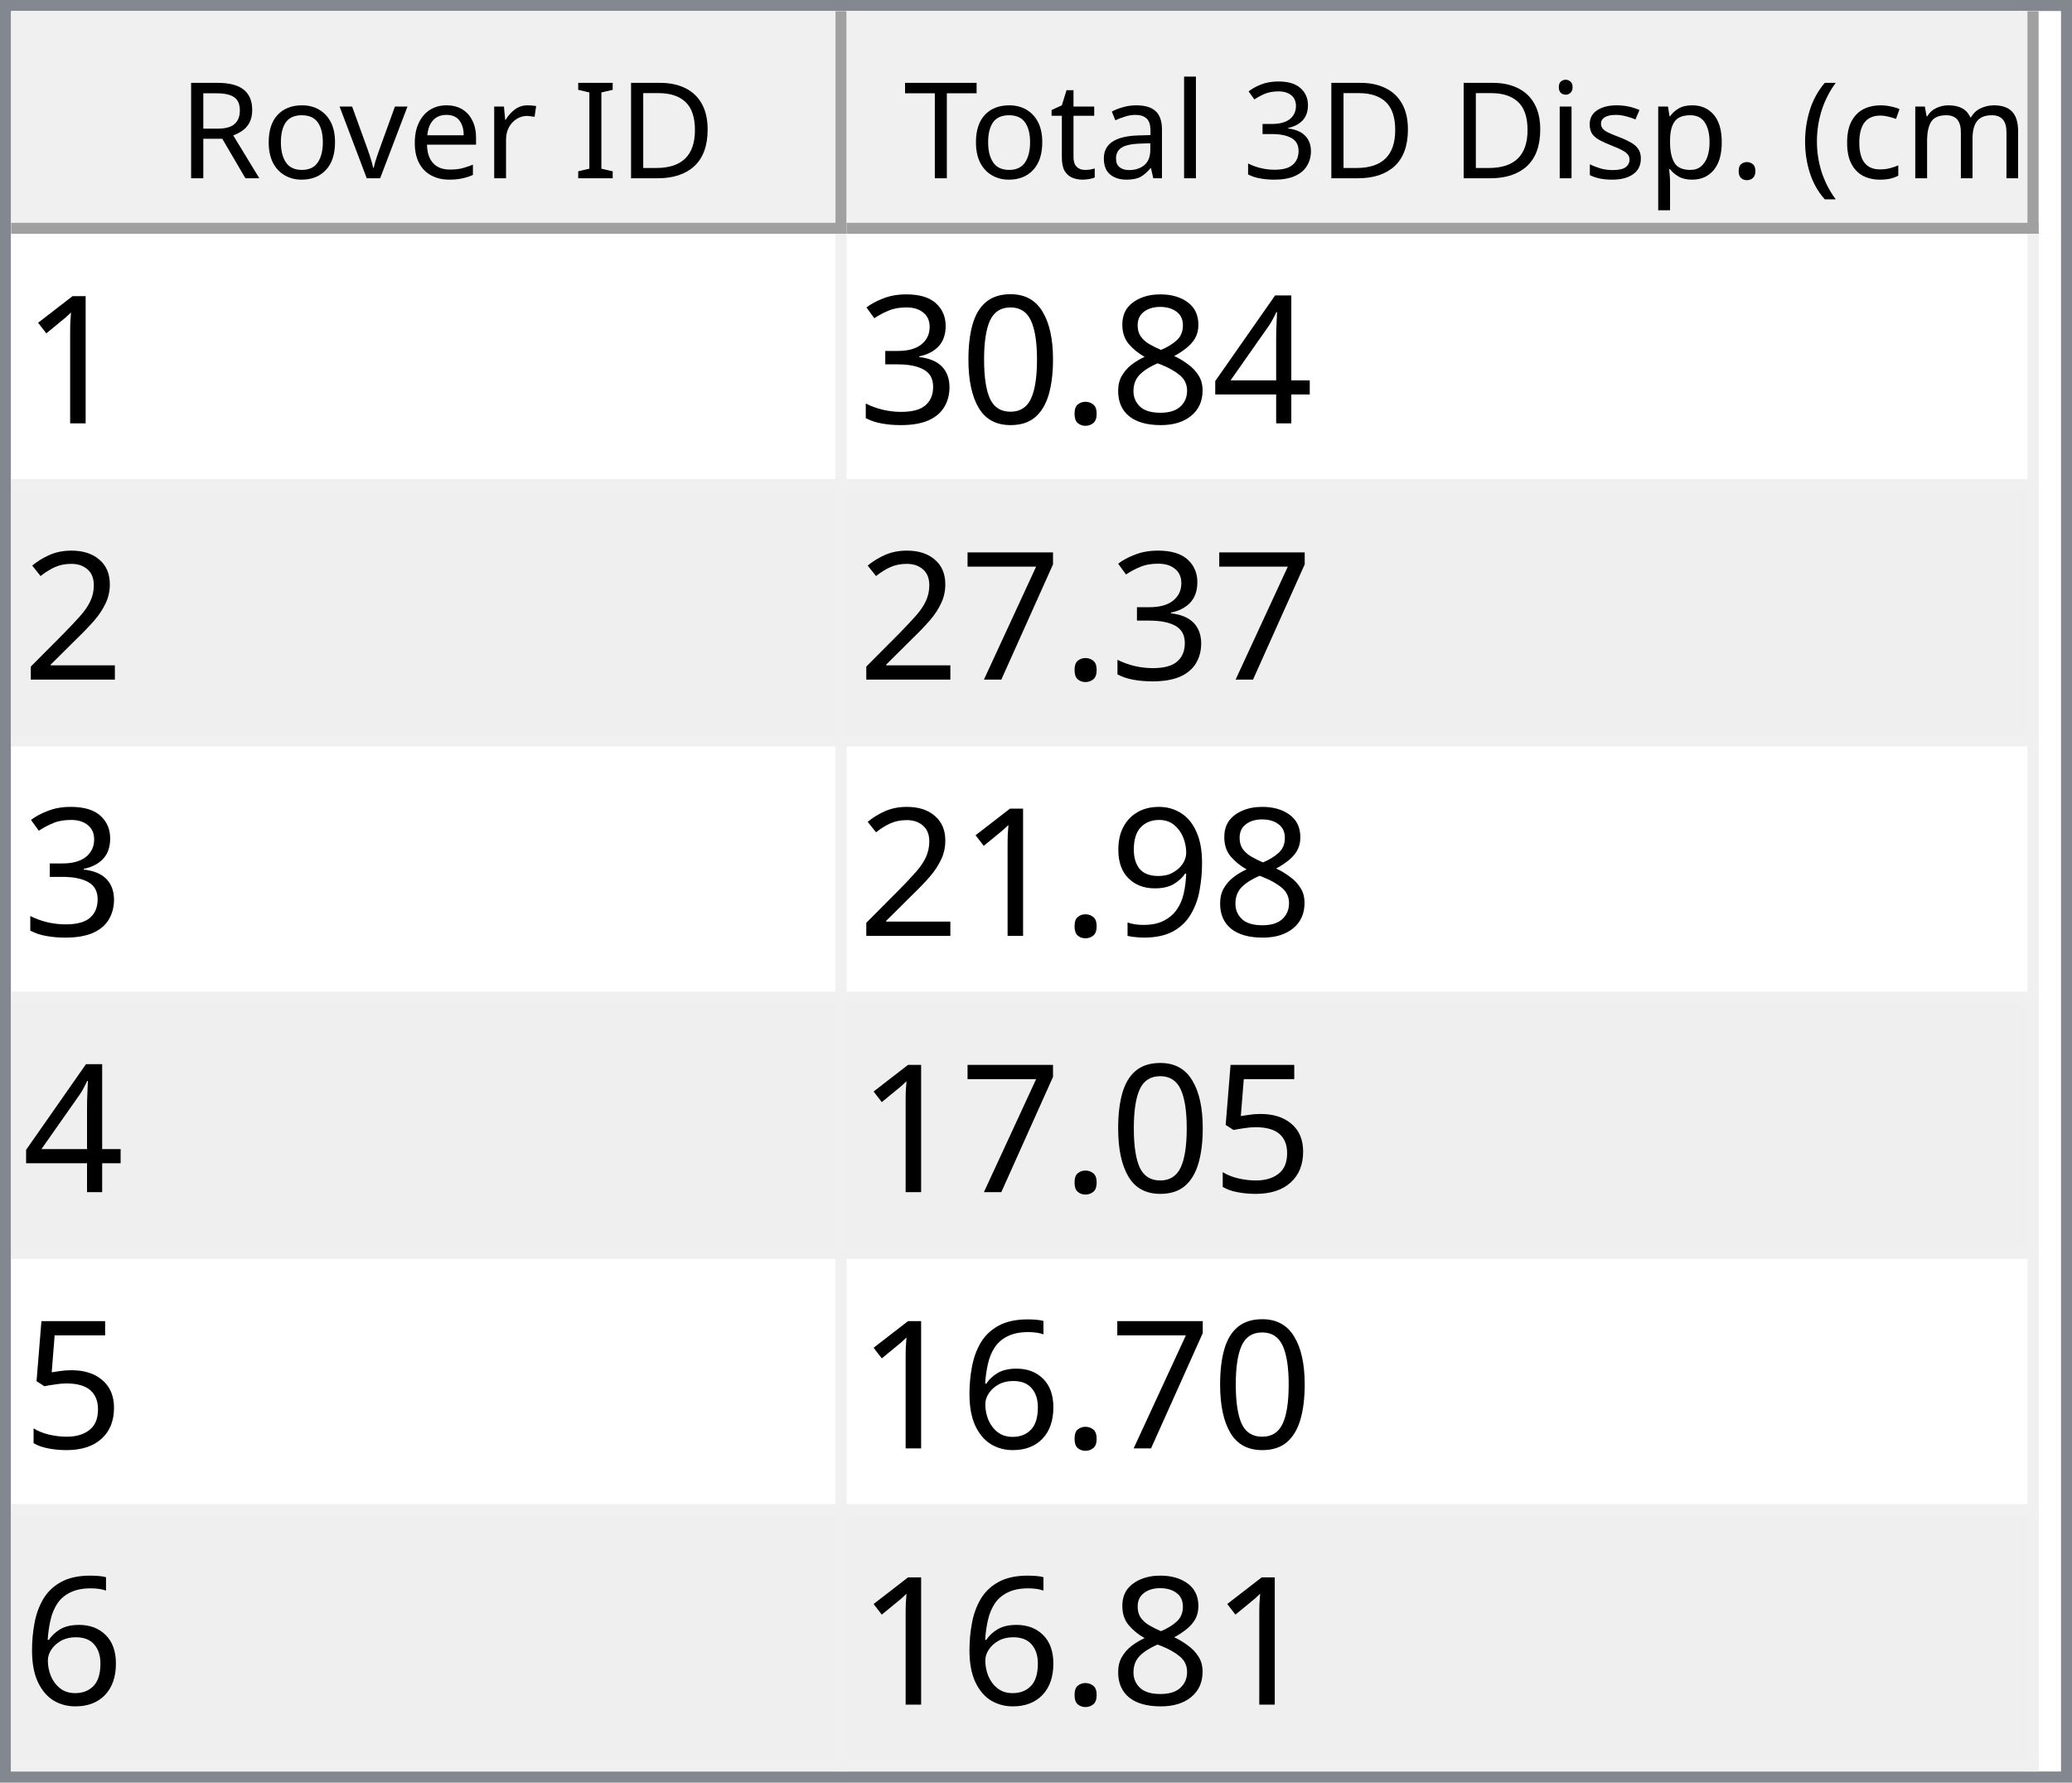
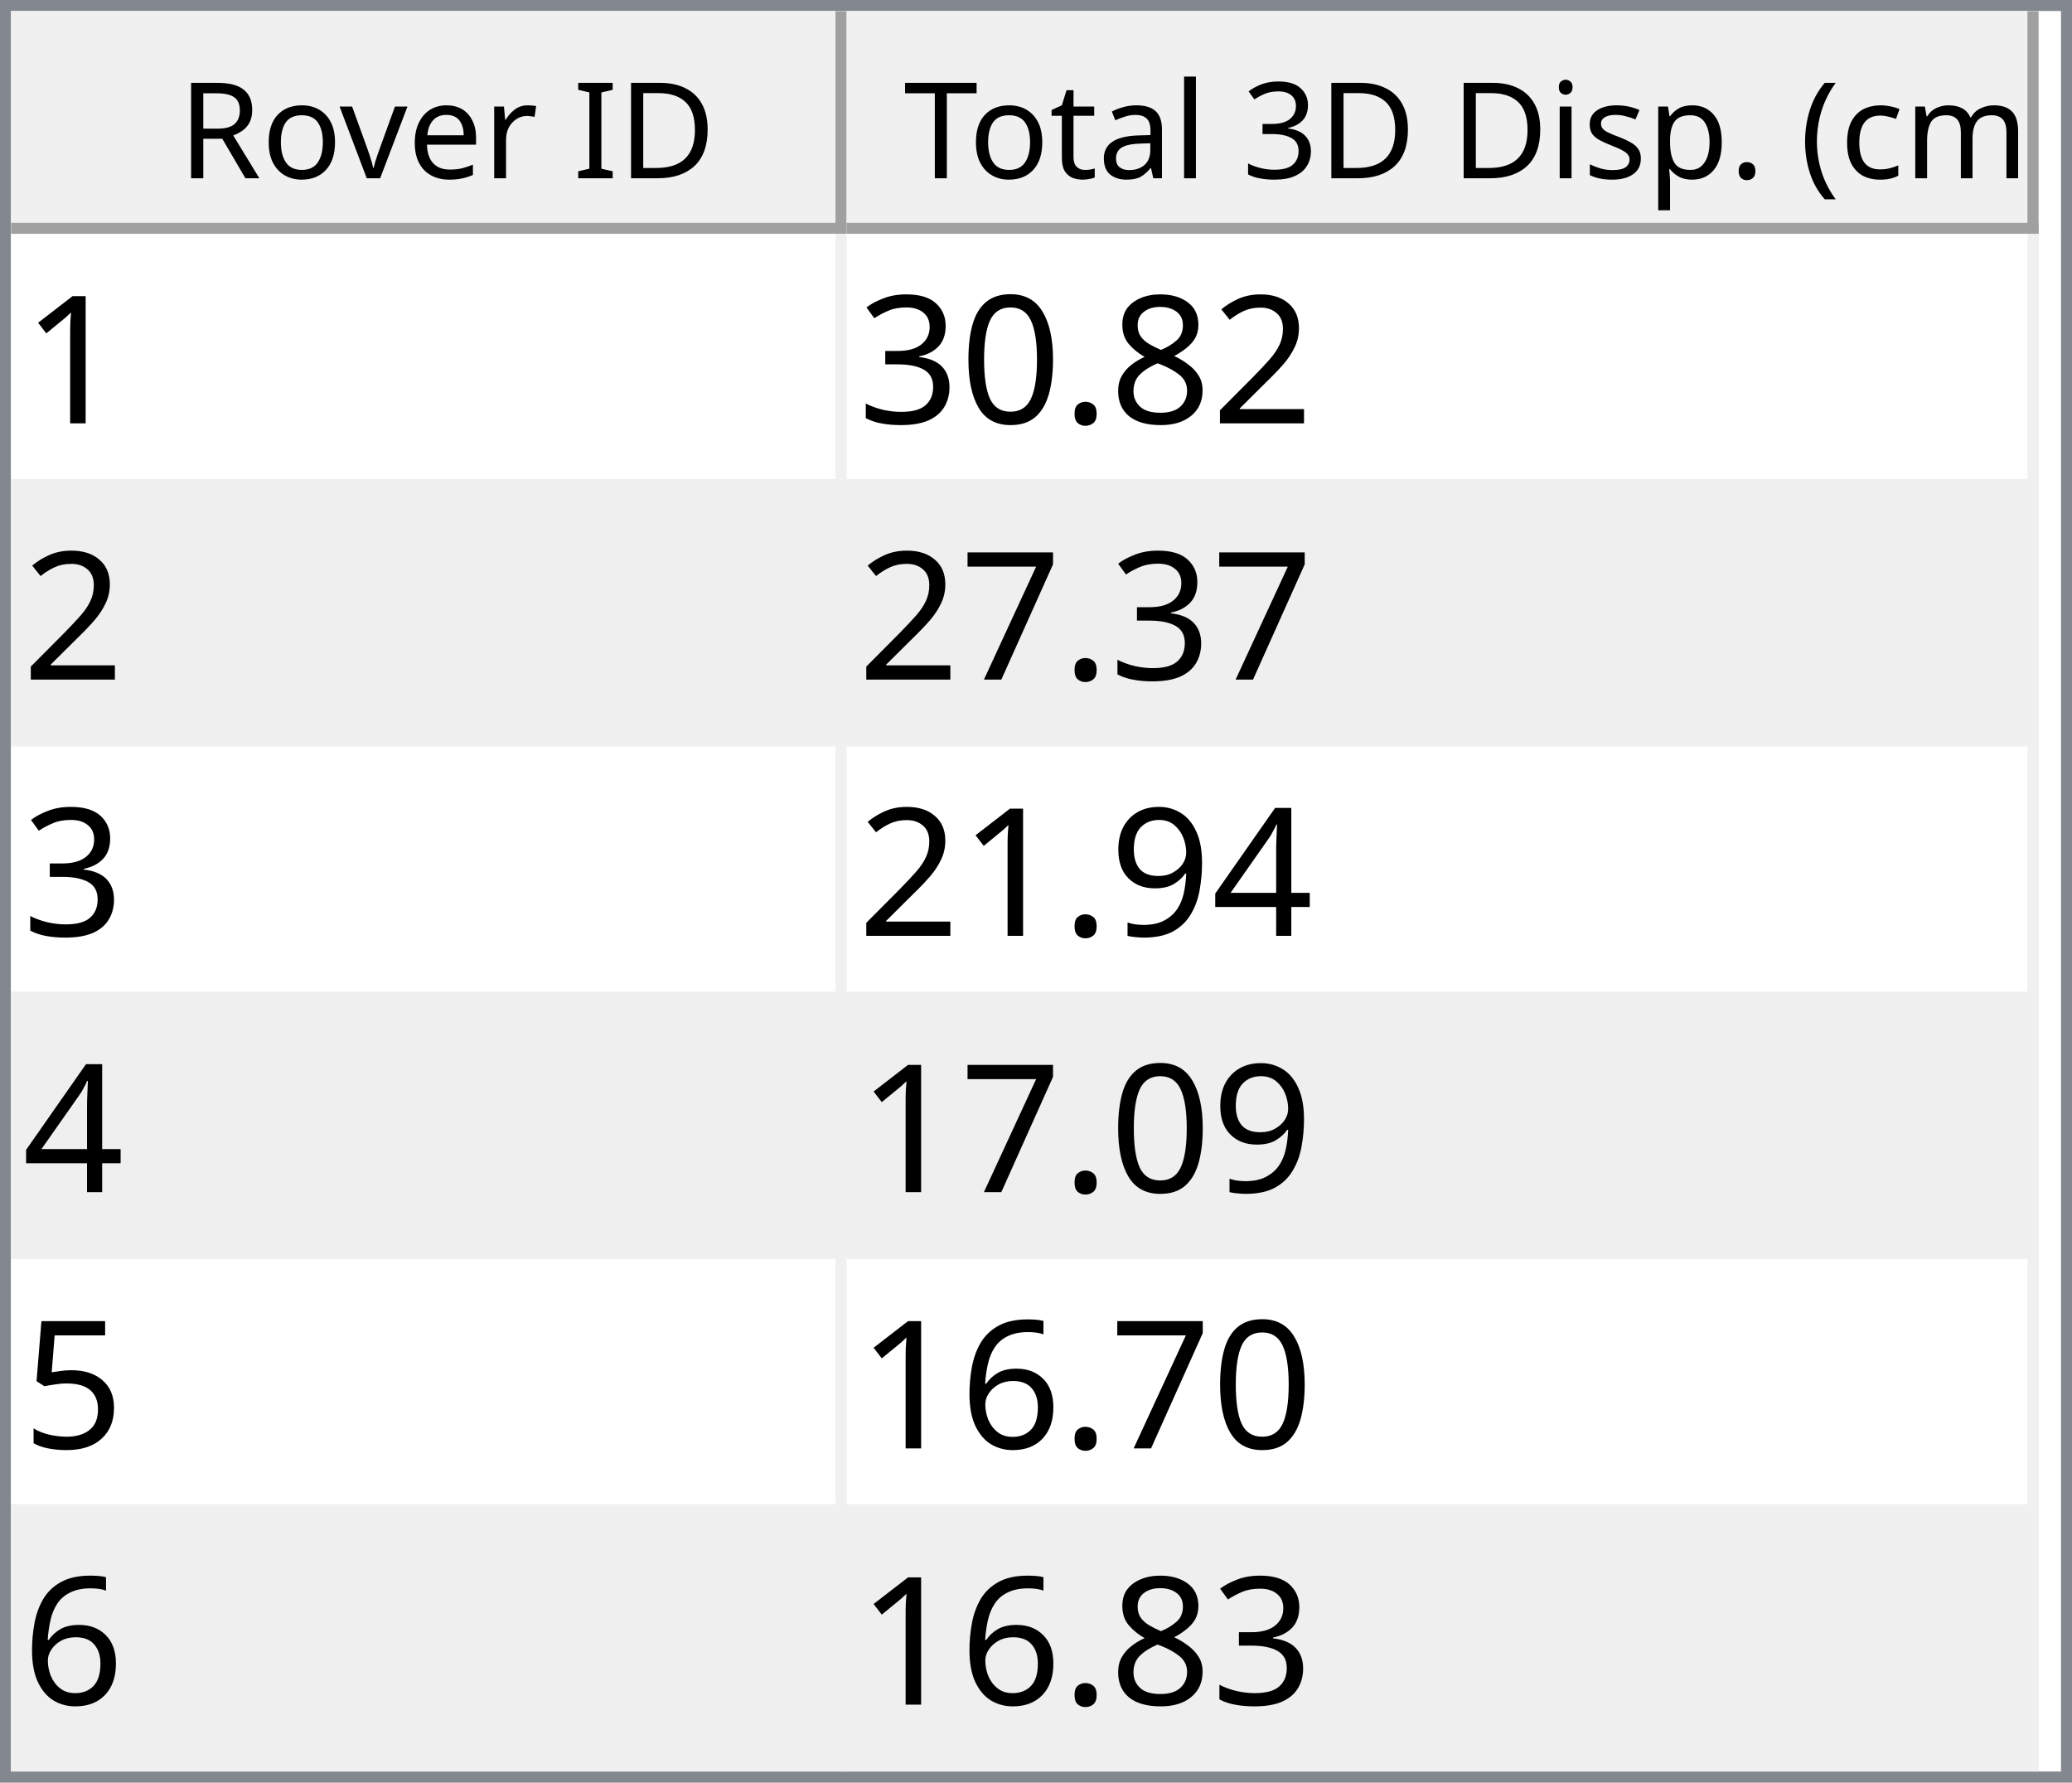
<svg xmlns="http://www.w3.org/2000/svg" style="fill-opacity:1; color-rendering:auto; color-interpolation:auto; text-rendering:auto; stroke:black; stroke-linecap:square; stroke-miterlimit:10; shape-rendering:auto; stroke-opacity:1; fill:black; stroke-dasharray:none; font-weight:normal; stroke-width:1; font-family:'Dialog'; font-style:normal; stroke-linejoin:miter; font-size:12px; stroke-dashoffset:0; image-rendering:auto;" width="186" height="160">
  <defs id="genericDefs" />
  <g>
    <defs id="defs1">
      <clipPath clipPathUnits="userSpaceOnUse" id="clipPath1">
        <path d="M0 0 L186 0 L186 160 L0 160 L0 0 Z" />
      </clipPath>
      <clipPath clipPathUnits="userSpaceOnUse" id="clipPath2">
        <path d="M0 0 L0 160 L186 160 L186 0 Z" />
      </clipPath>
      <clipPath clipPathUnits="userSpaceOnUse" id="clipPath3">
        <path d="M0 0 L0 20 L184 20 L184 0 Z" />
      </clipPath>
      <clipPath clipPathUnits="userSpaceOnUse" id="clipPath4">
        <path d="M0 0 L0 20 L75 20 L75 0 Z" />
      </clipPath>
      <clipPath clipPathUnits="userSpaceOnUse" id="clipPath5">
        <path d="M1 1 L1 19 L74 19 L74 1 Z" />
      </clipPath>
      <clipPath clipPathUnits="userSpaceOnUse" id="clipPath6">
        <path d="M0 0 L0 18 L73 18 L73 0 Z" />
      </clipPath>
      <clipPath clipPathUnits="userSpaceOnUse" id="clipPath7">
        <path d="M-0.5 -0.5 L-0.5 19.5 L74.5 19.5 L74.5 -0.5 Z" />
      </clipPath>
      <clipPath clipPathUnits="userSpaceOnUse" id="clipPath8">
        <path d="M0 0 L0 20 L107 20 L107 0 Z" />
      </clipPath>
      <clipPath clipPathUnits="userSpaceOnUse" id="clipPath9">
        <path d="M1 1 L1 19 L106 19 L106 1 Z" />
      </clipPath>
      <clipPath clipPathUnits="userSpaceOnUse" id="clipPath10">
        <path d="M0 0 L0 18 L105 18 L105 0 Z" />
      </clipPath>
      <clipPath clipPathUnits="userSpaceOnUse" id="clipPath11">
        <path d="M-0.5 -0.5 L-0.5 19.5 L106.5 19.5 L106.5 -0.5 Z" />
      </clipPath>
      <clipPath clipPathUnits="userSpaceOnUse" id="clipPath12">
        <path d="M0 0 L0 138 L184 138 L184 0 Z" />
      </clipPath>
      <clipPath clipPathUnits="userSpaceOnUse" id="clipPath13">
        <path d="M0 0 L0 138 L182 138 L182 0 Z" />
      </clipPath>
      <clipPath clipPathUnits="userSpaceOnUse" id="clipPath14">
        <path d="M-0.5 -0.5 L-0.5 137.5 L181.5 137.5 L181.5 -0.5 Z" />
      </clipPath>
      <clipPath clipPathUnits="userSpaceOnUse" id="clipPath15">
        <path d="M0 0 L0 22 L74 22 L74 0 Z" />
      </clipPath>
      <clipPath clipPathUnits="userSpaceOnUse" id="clipPath16">
        <path d="M0 0 L0 22 L106 22 L106 0 Z" />
      </clipPath>
      <font horiz-adv-x="64.551" id="font1">
        <font-face ascent="107.91" descent="25.098" units-per-em="100" style="font-style:normal; font-family:Segoe UI; font-weight:normal;" />
        <missing-glyph horiz-adv-x="64.551" d="M8.109 0 L8.109 68.266 L56.453 68.266 L56.453 0 L8.109 0 ZM15.328 7.234 L49.219 7.234 L49.219 61.031 L15.328 61.031 L15.328 7.234 Z" />
        <glyph unicode="D" horiz-adv-x="70.117" d="M9.188 0 L9.188 70.016 L28.516 70.016 Q65.531 70.016 65.531 35.891 Q65.531 19.672 55.25 9.836 Q44.969 0 27.734 0 L9.188 0 ZM17.391 62.594 L17.391 7.422 L27.828 7.422 Q41.609 7.422 49.273 14.797 Q56.938 22.172 56.938 35.688 Q56.938 62.594 28.328 62.594 L17.391 62.594 Z" />
        <glyph unicode="I" horiz-adv-x="26.611" d="M17.391 0 L9.188 0 L9.188 70.016 L17.391 70.016 L17.391 0 Z" />
        <glyph unicode=" " horiz-adv-x="27.393" d="" />
        <glyph unicode="r" horiz-adv-x="34.766" d="M34.188 41.891 Q32.078 43.5 28.125 43.5 Q23 43.5 19.555 38.672 Q16.109 33.844 16.109 25.484 L16.109 0 L8.109 0 L8.109 50 L16.109 50 L16.109 39.703 L16.312 39.703 Q18.016 44.969 21.531 47.922 Q25.047 50.875 29.391 50.875 Q32.516 50.875 34.188 50.203 L34.188 41.891 Z" />
        <glyph unicode="e" horiz-adv-x="52.295" d="M48.297 23 L12.984 23 Q13.188 14.656 17.484 10.109 Q21.781 5.562 29.297 5.562 Q37.75 5.562 44.828 11.141 L44.828 3.609 Q38.234 -1.172 27.391 -1.172 Q16.797 -1.172 10.742 5.641 Q4.688 12.453 4.688 24.812 Q4.688 36.469 11.305 43.82 Q17.922 51.172 27.734 51.172 Q37.547 51.172 42.922 44.828 Q48.297 38.484 48.297 27.203 L48.297 23 ZM40.094 29.781 Q40.047 36.719 36.75 40.578 Q33.453 44.438 27.594 44.438 Q21.922 44.438 17.969 40.383 Q14.016 36.328 13.094 29.781 L40.094 29.781 Z" />
        <glyph unicode="v" horiz-adv-x="47.9" d="M47.406 50 L27.484 0 L19.625 0 L0.688 50 L9.469 50 L22.172 13.672 Q23.578 9.672 23.922 6.688 L24.125 6.688 Q24.609 10.453 25.688 13.484 L38.969 50 L47.406 50 Z" />
        <glyph unicode="o" horiz-adv-x="58.594" d="M29 -1.172 Q17.922 -1.172 11.305 5.836 Q4.688 12.844 4.688 24.422 Q4.688 37.016 11.57 44.094 Q18.453 51.172 30.172 51.172 Q41.359 51.172 47.633 44.289 Q53.906 37.406 53.906 25.203 Q53.906 13.234 47.141 6.031 Q40.375 -1.172 29 -1.172 ZM29.594 44.438 Q21.875 44.438 17.383 39.188 Q12.891 33.938 12.891 24.703 Q12.891 15.828 17.43 10.695 Q21.969 5.562 29.594 5.562 Q37.359 5.562 41.531 10.594 Q45.703 15.625 45.703 24.906 Q45.703 34.281 41.531 39.359 Q37.359 44.438 29.594 44.438 Z" />
        <glyph unicode="R" horiz-adv-x="59.814" d="M59.375 0 L49.609 0 L37.891 19.625 Q36.281 22.359 34.766 24.289 Q33.25 26.219 31.664 27.438 Q30.078 28.656 28.25 29.219 Q26.422 29.781 24.125 29.781 L17.391 29.781 L17.391 0 L9.188 0 L9.188 70.016 L30.078 70.016 Q34.672 70.016 38.555 68.867 Q42.438 67.719 45.289 65.375 Q48.141 63.031 49.758 59.547 Q51.375 56.062 51.375 51.375 Q51.375 47.703 50.273 44.656 Q49.172 41.609 47.148 39.211 Q45.125 36.812 42.266 35.133 Q39.406 33.453 35.844 32.516 L35.844 32.328 Q37.594 31.547 38.891 30.547 Q40.188 29.547 41.359 28.18 Q42.531 26.812 43.68 25.078 Q44.828 23.344 46.234 21.047 L59.375 0 ZM17.391 62.594 L17.391 37.203 L28.516 37.203 Q31.594 37.203 34.203 38.133 Q36.812 39.062 38.719 40.797 Q40.625 42.531 41.703 45.047 Q42.781 47.562 42.781 50.688 Q42.781 56.297 39.141 59.445 Q35.5 62.594 28.609 62.594 L17.391 62.594 Z" />
        <glyph unicode=")" horiz-adv-x="30.176" d="M8.297 -15.922 L1.172 -15.922 Q16.406 2.344 16.406 26.812 Q16.406 51.469 1.078 70.016 L8.297 70.016 Q23.531 52.156 23.531 26.703 Q23.531 1.375 8.297 -15.922 Z" />
        <glyph unicode="m" horiz-adv-x="86.133" d="M79.109 0 L71.094 0 L71.094 28.719 Q71.094 37.016 68.531 40.727 Q65.969 44.438 59.906 44.438 Q54.781 44.438 51.195 39.75 Q47.609 35.062 47.609 28.516 L47.609 0 L39.594 0 L39.594 29.688 Q39.594 44.438 28.219 44.438 Q22.953 44.438 19.531 40.016 Q16.109 35.594 16.109 28.516 L16.109 0 L8.109 0 L8.109 50 L16.109 50 L16.109 42.094 L16.312 42.094 Q21.625 51.172 31.844 51.172 Q36.969 51.172 40.773 48.312 Q44.578 45.453 46 40.828 Q51.562 51.172 62.594 51.172 Q79.109 51.172 79.109 30.812 L79.109 0 Z" />
        <glyph unicode="c" horiz-adv-x="46.191" d="M42.188 2.297 Q36.422 -1.172 28.516 -1.172 Q17.828 -1.172 11.258 5.789 Q4.688 12.75 4.688 23.828 Q4.688 36.188 11.766 43.68 Q18.844 51.172 30.672 51.172 Q37.25 51.172 42.281 48.734 L42.281 40.531 Q36.719 44.438 30.375 44.438 Q22.703 44.438 17.797 38.945 Q12.891 33.453 12.891 24.516 Q12.891 15.719 17.508 10.641 Q22.125 5.562 29.891 5.562 Q36.422 5.562 42.188 9.906 L42.188 2.297 Z" />
        <glyph unicode="(" horiz-adv-x="30.176" d="M29.109 -15.922 L21.969 -15.922 Q6.844 1.375 6.844 26.703 Q6.844 52.156 21.969 70.016 L29.203 70.016 Q13.875 51.469 13.875 26.812 Q13.875 2.344 29.109 -15.922 Z" />
        <glyph unicode="." horiz-adv-x="21.68" d="M10.891 -1.078 Q8.641 -1.078 7.055 0.539 Q5.469 2.156 5.469 4.391 Q5.469 6.641 7.055 8.273 Q8.641 9.906 10.891 9.906 Q13.188 9.906 14.797 8.273 Q16.406 6.641 16.406 4.391 Q16.406 2.156 14.797 0.539 Q13.188 -1.078 10.891 -1.078 Z" />
        <glyph unicode="p" horiz-adv-x="58.789" d="M16.312 7.234 L16.109 7.234 L16.109 -23 L8.109 -23 L8.109 50 L16.109 50 L16.109 41.219 L16.312 41.219 Q22.219 51.172 33.594 51.172 Q43.266 51.172 48.688 44.461 Q54.109 37.75 54.109 26.469 Q54.109 13.922 48 6.375 Q41.891 -1.172 31.297 -1.172 Q21.578 -1.172 16.312 7.234 ZM16.109 27.391 L16.109 20.406 Q16.109 14.203 20.141 9.883 Q24.172 5.562 30.375 5.562 Q37.641 5.562 41.773 11.133 Q45.906 16.703 45.906 26.609 Q45.906 34.969 42.047 39.703 Q38.188 44.438 31.594 44.438 Q24.609 44.438 20.359 39.578 Q16.109 34.719 16.109 27.391 Z" />
        <glyph unicode="s" horiz-adv-x="42.432" d="M5.078 1.812 L5.078 10.406 Q11.625 5.562 19.484 5.562 Q30.031 5.562 30.031 12.594 Q30.031 14.594 29.125 15.992 Q28.219 17.391 26.68 18.461 Q25.141 19.531 23.07 20.383 Q21 21.234 18.609 22.172 Q15.281 23.484 12.766 24.828 Q10.25 26.172 8.57 27.859 Q6.891 29.547 6.031 31.695 Q5.172 33.844 5.172 36.719 Q5.172 40.234 6.789 42.945 Q8.406 45.656 11.086 47.484 Q13.766 49.312 17.211 50.242 Q20.656 51.172 24.312 51.172 Q30.812 51.172 35.938 48.922 L35.938 40.828 Q30.422 44.438 23.25 44.438 Q21 44.438 19.195 43.922 Q17.391 43.406 16.094 42.477 Q14.797 41.547 14.086 40.258 Q13.375 38.969 13.375 37.406 Q13.375 35.453 14.086 34.133 Q14.797 32.812 16.164 31.789 Q17.531 30.766 19.484 29.938 Q21.438 29.109 23.922 28.125 Q27.25 26.859 29.883 25.516 Q32.516 24.172 34.375 22.484 Q36.234 20.797 37.234 18.602 Q38.234 16.406 38.234 13.375 Q38.234 9.672 36.602 6.938 Q34.969 4.203 32.234 2.398 Q29.5 0.594 25.93 -0.289 Q22.359 -1.172 18.453 -1.172 Q10.75 -1.172 5.078 1.812 Z" />
        <glyph unicode="i" horiz-adv-x="24.219" d="M12.203 62.703 Q10.062 62.703 8.547 64.164 Q7.031 65.625 7.031 67.875 Q7.031 70.125 8.547 71.609 Q10.062 73.094 12.203 73.094 Q14.406 73.094 15.945 71.609 Q17.484 70.125 17.484 67.875 Q17.484 65.719 15.945 64.211 Q14.406 62.703 12.203 62.703 ZM16.109 0 L8.109 0 L8.109 50 L16.109 50 L16.109 0 Z" />
        <glyph unicode="3" horiz-adv-x="53.906" d="M46.531 19.828 Q46.531 15.094 44.75 11.211 Q42.969 7.328 39.719 4.57 Q36.469 1.812 31.93 0.297 Q27.391 -1.219 21.922 -1.219 Q11.922 -1.219 6 2.594 L6 11.188 Q13.094 5.609 22.219 5.609 Q25.875 5.609 28.828 6.539 Q31.781 7.469 33.906 9.227 Q36.031 10.984 37.18 13.477 Q38.328 15.969 38.328 19.094 Q38.328 32.812 18.797 32.812 L12.984 32.812 L12.984 39.594 L18.5 39.594 Q35.797 39.594 35.797 52.484 Q35.797 64.406 22.609 64.406 Q15.188 64.406 8.688 59.422 L8.688 67.188 Q15.375 71.188 24.609 71.188 Q29 71.188 32.57 69.969 Q36.141 68.75 38.68 66.555 Q41.219 64.359 42.609 61.281 Q44 58.203 44 54.5 Q44 40.672 30.031 36.719 L30.031 36.531 Q33.594 36.141 36.625 34.797 Q39.656 33.453 41.852 31.305 Q44.047 29.156 45.289 26.25 Q46.531 23.344 46.531 19.828 Z" />
        <glyph unicode="l" horiz-adv-x="24.219" d="M16.109 0 L8.109 0 L8.109 74.031 L16.109 74.031 L16.109 0 Z" />
        <glyph unicode="a" horiz-adv-x="50.879" d="M43.891 0 L35.891 0 L35.891 7.812 L35.688 7.812 Q30.469 -1.172 20.312 -1.172 Q12.844 -1.172 8.617 2.781 Q4.391 6.734 4.391 13.281 Q4.391 27.297 20.906 29.594 L35.891 31.688 Q35.891 44.438 25.594 44.438 Q16.547 44.438 9.281 38.281 L9.281 46.484 Q16.656 51.172 26.266 51.172 Q43.891 51.172 43.891 32.516 L43.891 0 ZM35.891 25.297 L23.828 23.641 Q18.266 22.859 15.43 20.875 Q12.594 18.891 12.594 13.875 Q12.594 10.203 15.211 7.883 Q17.828 5.562 22.172 5.562 Q28.125 5.562 32.008 9.742 Q35.891 13.922 35.891 20.312 L35.891 25.297 Z" />
        <glyph unicode="t" horiz-adv-x="33.887" d="M31.297 0.484 Q28.469 -1.078 23.828 -1.078 Q10.688 -1.078 10.688 13.578 L10.688 43.172 L2.094 43.172 L2.094 50 L10.688 50 L10.688 62.203 L18.703 64.797 L18.703 50 L31.297 50 L31.297 43.172 L18.703 43.172 L18.703 14.984 Q18.703 9.969 20.414 7.82 Q22.125 5.672 26.078 5.672 Q29.109 5.672 31.297 7.328 L31.297 0.484 Z" />
        <glyph unicode="T" horiz-adv-x="52.393" d="M50.594 62.594 L30.375 62.594 L30.375 0 L22.172 0 L22.172 62.594 L2 62.594 L2 70.016 L50.594 70.016 L50.594 62.594 Z" />
      </font>
      <font horiz-adv-x="75.0" id="font2">
        <font-face ascent="100.537" descent="21.973" units-per-em="100" style="font-style:normal; font-family:sans-serif; font-weight:normal;" />
        <missing-glyph horiz-adv-x="75.0" d="M12.5 0 L12.5 62.5 L62.5 62.5 L62.5 0 L12.5 0 ZM14.062 1.562 L60.938 1.562 L60.938 60.938 L14.062 60.938 L14.062 1.562 Z" />
        <glyph unicode="1" horiz-adv-x="55.615" d="M37.25 0 L28.469 0 L28.469 56 Q25.297 52.984 20.141 49.953 Q14.984 46.922 10.891 45.406 L10.891 53.906 Q18.266 57.375 23.781 62.305 Q29.297 67.234 31.594 71.875 L37.25 71.875 L37.25 0 Z" />
-         <glyph unicode="4" horiz-adv-x="55.615" d="M32.328 0 L32.328 17.141 L1.266 17.141 L1.266 25.203 L33.938 71.578 L41.109 71.578 L41.109 25.203 L50.781 25.203 L50.781 17.141 L41.109 17.141 L41.109 0 L32.328 0 ZM32.328 25.203 L32.328 57.469 L9.906 25.203 L32.328 25.203 Z" />
+         <glyph unicode="2" horiz-adv-x="55.615" d="M50.344 8.453 L50.344 0 L3.031 0 Q2.938 3.172 4.047 6.109 Q5.859 10.938 9.836 15.625 Q13.812 20.312 21.344 26.469 Q33.016 36.031 37.117 41.625 Q41.219 47.219 41.219 52.203 Q41.219 57.422 37.477 61.008 Q33.734 64.594 27.734 64.594 Q21.391 64.594 17.578 60.789 Q13.766 56.984 13.719 50.25 L4.688 51.172 Q5.609 61.281 11.664 66.578 Q17.719 71.875 27.938 71.875 Q38.234 71.875 44.242 66.164 Q50.25 60.453 50.25 52 Q50.25 47.703 48.492 43.555 Q46.734 39.406 42.656 34.812 Q38.578 30.219 29.109 22.219 Q21.188 15.578 18.945 13.211 Q16.703 10.844 15.234 8.453 L50.344 8.453 Z" />
        <glyph unicode="8" horiz-adv-x="55.615" d="M17.672 38.812 Q12.203 40.828 9.57 44.539 Q6.938 48.25 6.938 53.422 Q6.938 61.234 12.555 66.555 Q18.172 71.875 27.484 71.875 Q36.859 71.875 42.578 66.43 Q48.297 60.984 48.297 53.172 Q48.297 48.188 45.68 44.508 Q43.062 40.828 37.75 38.812 Q44.344 36.672 47.781 31.883 Q51.219 27.094 51.219 20.453 Q51.219 11.281 44.727 5.031 Q38.234 -1.219 27.641 -1.219 Q17.047 -1.219 10.547 5.055 Q4.047 11.328 4.047 20.703 Q4.047 27.688 7.594 32.398 Q11.141 37.109 17.672 38.812 ZM15.922 53.719 Q15.922 48.641 19.195 45.414 Q22.469 42.188 27.688 42.188 Q32.766 42.188 36.016 45.383 Q39.266 48.578 39.266 53.219 Q39.266 58.062 35.914 61.359 Q32.562 64.656 27.594 64.656 Q22.562 64.656 19.242 61.43 Q15.922 58.203 15.922 53.719 ZM13.094 20.656 Q13.094 16.891 14.875 13.375 Q16.656 9.859 20.172 7.93 Q23.688 6 27.734 6 Q34.031 6 38.133 10.055 Q42.234 14.109 42.234 20.359 Q42.234 26.703 38.016 30.859 Q33.797 35.016 27.438 35.016 Q21.234 35.016 17.164 30.914 Q13.094 26.812 13.094 20.656 Z" />
        <glyph unicode="." horiz-adv-x="27.783" d="M9.078 0 L9.078 10.016 L19.094 10.016 L19.094 0 L9.078 0 Z" />
        <glyph unicode="0" horiz-adv-x="55.615" d="M4.156 35.297 Q4.156 48 6.766 55.742 Q9.375 63.484 14.523 67.68 Q19.672 71.875 27.484 71.875 Q33.25 71.875 37.594 69.555 Q41.938 67.234 44.773 62.867 Q47.609 58.5 49.219 52.227 Q50.828 45.953 50.828 35.297 Q50.828 22.703 48.242 14.969 Q45.656 7.234 40.508 3.008 Q35.359 -1.219 27.484 -1.219 Q17.141 -1.219 11.234 6.203 Q4.156 15.141 4.156 35.297 ZM13.188 35.297 Q13.188 17.672 17.312 11.836 Q21.438 6 27.484 6 Q33.547 6 37.672 11.859 Q41.797 17.719 41.797 35.297 Q41.797 52.984 37.672 58.789 Q33.547 64.594 27.391 64.594 Q21.344 64.594 17.719 59.469 Q13.188 52.938 13.188 35.297 Z" />
        <glyph unicode="3" horiz-adv-x="55.615" d="M4.203 18.891 L12.984 20.062 Q14.5 12.594 18.141 9.297 Q21.781 6 27 6 Q33.203 6 37.477 10.297 Q41.75 14.594 41.75 20.953 Q41.75 27 37.797 30.93 Q33.844 34.859 27.734 34.859 Q25.25 34.859 21.531 33.891 L22.516 41.609 Q23.391 41.5 23.922 41.5 Q29.547 41.5 34.039 44.43 Q38.531 47.359 38.531 53.469 Q38.531 58.297 35.258 61.477 Q31.984 64.656 26.812 64.656 Q21.688 64.656 18.266 61.43 Q14.844 58.203 13.875 51.766 L5.078 53.328 Q6.688 62.156 12.398 67.016 Q18.109 71.875 26.609 71.875 Q32.469 71.875 37.398 69.359 Q42.328 66.844 44.945 62.5 Q47.562 58.156 47.562 53.266 Q47.562 48.641 45.07 44.828 Q42.578 41.016 37.703 38.766 Q44.047 37.312 47.562 32.695 Q51.078 28.078 51.078 21.141 Q51.078 11.766 44.242 5.25 Q37.406 -1.266 26.953 -1.266 Q17.531 -1.266 11.305 4.352 Q5.078 9.969 4.203 18.891 Z" />
-         <glyph unicode="2" horiz-adv-x="55.615" d="M50.344 8.453 L50.344 0 L3.031 0 Q2.938 3.172 4.047 6.109 Q5.859 10.938 9.836 15.625 Q13.812 20.312 21.344 26.469 Q33.016 36.031 37.117 41.625 Q41.219 47.219 41.219 52.203 Q41.219 57.422 37.477 61.008 Q33.734 64.594 27.734 64.594 Q21.391 64.594 17.578 60.789 Q13.766 56.984 13.719 50.25 L4.688 51.172 Q5.609 61.281 11.664 66.578 Q17.719 71.875 27.938 71.875 Q38.234 71.875 44.242 66.164 Q50.25 60.453 50.25 52 Q50.25 47.703 48.492 43.555 Q46.734 39.406 42.656 34.812 Q38.578 30.219 29.109 22.219 Q21.188 15.578 18.945 13.211 Q16.703 10.844 15.234 8.453 L50.344 8.453 Z" />
        <glyph unicode="7" horiz-adv-x="55.615" d="M4.734 62.203 L4.734 70.656 L51.078 70.656 L51.078 63.812 Q44.234 56.547 37.523 44.484 Q30.812 32.422 27.156 19.672 Q24.516 10.688 23.781 0 L14.75 0 Q14.891 8.453 18.062 20.414 Q21.234 32.375 27.172 43.484 Q33.109 54.594 39.797 62.203 L4.734 62.203 Z" />
+         <glyph unicode="4" horiz-adv-x="55.615" d="M32.328 0 L32.328 17.141 L1.266 17.141 L1.266 25.203 L33.938 71.578 L41.109 71.578 L41.109 25.203 L50.781 25.203 L50.781 17.141 L41.109 17.141 L41.109 0 L32.328 0 ZM32.328 25.203 L32.328 57.469 L9.906 25.203 L32.328 25.203 Z" />
        <glyph unicode="9" horiz-adv-x="55.615" d="M5.469 16.547 L13.922 17.328 Q14.984 11.375 18.016 8.688 Q21.047 6 25.781 6 Q29.828 6 32.883 7.859 Q35.938 9.719 37.891 12.82 Q39.844 15.922 41.164 21.195 Q42.484 26.469 42.484 31.938 Q42.484 32.516 42.438 33.688 Q39.797 29.5 35.234 26.883 Q30.672 24.266 25.344 24.266 Q16.453 24.266 10.305 30.711 Q4.156 37.156 4.156 47.703 Q4.156 58.594 10.578 65.234 Q17 71.875 26.656 71.875 Q33.641 71.875 39.43 68.117 Q45.219 64.359 48.219 57.398 Q51.219 50.438 51.219 37.25 Q51.219 23.531 48.242 15.406 Q45.266 7.281 39.383 3.031 Q33.5 -1.219 25.594 -1.219 Q17.188 -1.219 11.867 3.445 Q6.547 8.109 5.469 16.547 ZM41.453 48.141 Q41.453 55.719 37.43 60.156 Q33.406 64.594 27.734 64.594 Q21.875 64.594 17.531 59.812 Q13.188 55.031 13.188 47.406 Q13.188 40.578 17.312 36.305 Q21.438 32.031 27.484 32.031 Q33.594 32.031 37.523 36.305 Q41.453 40.578 41.453 48.141 Z" />
        <glyph unicode="5" horiz-adv-x="55.615" d="M4.156 18.75 L13.375 19.531 Q14.406 12.797 18.141 9.398 Q21.875 6 27.156 6 Q33.5 6 37.891 10.789 Q42.281 15.578 42.281 23.484 Q42.281 31 38.062 35.352 Q33.844 39.703 27 39.703 Q22.75 39.703 19.336 37.773 Q15.922 35.844 13.969 32.766 L5.719 33.844 L12.641 70.609 L48.25 70.609 L48.25 62.203 L19.672 62.203 L15.828 42.969 Q22.266 47.469 29.344 47.469 Q38.719 47.469 45.164 40.969 Q51.609 34.469 51.609 24.266 Q51.609 14.547 45.953 7.469 Q39.062 -1.219 27.156 -1.219 Q17.391 -1.219 11.211 4.25 Q5.031 9.719 4.156 18.75 Z" />
        <glyph unicode="6" horiz-adv-x="55.615" d="M49.75 54.047 L41.016 53.375 Q39.844 58.547 37.703 60.891 Q34.125 64.656 28.906 64.656 Q24.703 64.656 21.531 62.312 Q17.391 59.281 14.992 53.469 Q12.594 47.656 12.5 36.922 Q15.672 41.75 20.266 44.094 Q24.859 46.438 29.891 46.438 Q38.672 46.438 44.852 39.969 Q51.031 33.5 51.031 23.25 Q51.031 16.5 48.125 10.719 Q45.219 4.938 40.141 1.859 Q35.062 -1.219 28.609 -1.219 Q17.625 -1.219 10.695 6.859 Q3.766 14.938 3.766 33.5 Q3.766 54.25 11.422 63.672 Q18.109 71.875 29.438 71.875 Q37.891 71.875 43.289 67.141 Q48.688 62.406 49.75 54.047 ZM13.875 23.188 Q13.875 18.656 15.797 14.508 Q17.719 10.359 21.188 8.18 Q24.656 6 28.469 6 Q34.031 6 38.039 10.492 Q42.047 14.984 42.047 22.703 Q42.047 30.125 38.086 34.398 Q34.125 38.672 28.125 38.672 Q22.172 38.672 18.023 34.398 Q13.875 30.125 13.875 23.188 Z" />
      </font>
    </defs>
    <g style="fill:white; stroke:white;">
      <rect x="0" y="0" width="186" style="clip-path:url(#clipPath1); stroke:none;" height="160" />
    </g>
    <g style="fill:white; text-rendering:optimizeSpeed; color-rendering:optimizeSpeed; image-rendering:optimizeSpeed; shape-rendering:crispEdges; stroke:white; color-interpolation:sRGB;">
      <rect x="0" width="186" height="160" y="0" style="stroke:none;" />
      <path style="stroke:none;" d="M0 160 L186 160 L186 0 L0 0 Z" />
    </g>
    <g style="fill:rgb(240,240,240); font-family:'Segoe UI'; stroke:rgb(240,240,240);">
      <rect x="0" y="0" width="186" style="clip-path:url(#clipPath2); stroke:none;" height="160" />
    </g>
    <g style="fill:rgb(130,135,144); font-family:'Segoe UI'; stroke:rgb(130,135,144);">
      <path d="M0 0 L186 0 L186 160 L0 160 L0 0 ZM1 1 L185 1 L185 159 L1 159 L1 1 Z" style="fill-rule:evenodd; clip-path:url(#clipPath2); stroke:none;" />
    </g>
    <g style="fill:white; font-family:'Segoe UI'; stroke:white;" transform="translate(1,1)">
      <rect x="0" y="0" width="184" style="clip-path:url(#clipPath3); stroke:none;" height="20" />
    </g>
    <g style="fill:rgb(240,240,240); font-family:'Segoe UI'; stroke:rgb(240,240,240);" transform="translate(1,1)">
      <rect x="0" y="0" width="75" style="clip-path:url(#clipPath4); stroke:none;" height="20" />
    </g>
    <g style="font-family:'Segoe UI';" transform="translate(2,2)">
      <text x="14" xml:space="preserve" y="14" style="clip-path:url(#clipPath6); stroke:none;">Rover ID</text>
    </g>
    <g style="fill:rgb(160,160,160); font-family:'Segoe UI'; stroke:rgb(160,160,160); stroke-linejoin:bevel;" transform="translate(1.5,1.5)">
      <line x1="74" x2="74" y1="0" style="fill:none; clip-path:url(#clipPath7);" y2="19" />
    </g>
    <g style="fill:rgb(160,160,160); font-family:'Segoe UI'; stroke:rgb(160,160,160); stroke-linejoin:bevel;" transform="matrix(1,0,0,1,1,1) translate(0.5,0.5)">
      <line x1="0" x2="74" y1="19" style="fill:none; clip-path:url(#clipPath7);" y2="19" />
    </g>
    <g style="fill:rgb(240,240,240); font-family:'Segoe UI'; stroke:rgb(240,240,240);" transform="translate(76,1)">
      <rect x="0" y="0" width="107" style="clip-path:url(#clipPath8); stroke:none;" height="20" />
    </g>
    <g style="font-family:'Segoe UI';" transform="translate(77,2)">
      <text x="1" xml:space="preserve" y="14" style="clip-path:url(#clipPath10); stroke:none;"> Total 3D Disp. (cm)</text>
    </g>
    <g style="fill:rgb(160,160,160); font-family:'Segoe UI'; stroke:rgb(160,160,160); stroke-linejoin:bevel;" transform="translate(76.5,1.5)">
      <line x1="106" x2="106" y1="0" style="fill:none; clip-path:url(#clipPath11);" y2="19" />
    </g>
    <g style="fill:rgb(160,160,160); font-family:'Segoe UI'; stroke:rgb(160,160,160); stroke-linejoin:bevel;" transform="matrix(1,0,0,1,76,1) translate(0.5,0.5)">
      <line x1="0" x2="106" y1="19" style="fill:none; clip-path:url(#clipPath11);" y2="19" />
    </g>
    <g style="fill:white; font-family:'Segoe UI'; stroke:white;" transform="translate(1,21)">
      <rect x="0" y="0" width="184" style="clip-path:url(#clipPath12); stroke:none;" height="138" />
    </g>
    <g style="fill:rgb(240,240,240); font-size:16px; font-family:sans-serif; stroke:rgb(240,240,240);" transform="translate(1,21)">
      <rect x="0" y="0" width="182" style="clip-path:url(#clipPath13); stroke:none;" height="138" />
      <line transform="translate(0.5,0.5)" x1="0" x2="181" y1="22" style="clip-path:url(#clipPath14); fill:none; stroke-linejoin:bevel;" y2="22" />
    </g>
    <g transform="matrix(1,0,0,1,1,21) translate(0.5,0.5)" style="fill:rgb(240,240,240); font-size:16px; font-family:sans-serif; stroke:rgb(240,240,240); stroke-linejoin:bevel;">
      <line x1="0" x2="181" y1="45" style="fill:none; clip-path:url(#clipPath14);" y2="45" />
    </g>
    <g transform="matrix(1,0,0,1,1,21) translate(0.5,0.5)" style="fill:rgb(240,240,240); font-size:16px; font-family:sans-serif; stroke:rgb(240,240,240); stroke-linejoin:bevel;">
      <line x1="0" x2="181" y1="68" style="fill:none; clip-path:url(#clipPath14);" y2="68" />
    </g>
    <g transform="matrix(1,0,0,1,1,21) translate(0.5,0.5)" style="fill:rgb(240,240,240); font-size:16px; font-family:sans-serif; stroke:rgb(240,240,240); stroke-linejoin:bevel;">
      <line x1="0" x2="181" y1="91" style="fill:none; clip-path:url(#clipPath14);" y2="91" />
    </g>
    <g transform="matrix(1,0,0,1,1,21) translate(0.5,0.5)" style="fill:rgb(240,240,240); font-size:16px; font-family:sans-serif; stroke:rgb(240,240,240); stroke-linejoin:bevel;">
      <line x1="0" x2="181" y1="114" style="fill:none; clip-path:url(#clipPath14);" y2="114" />
    </g>
    <g transform="matrix(1,0,0,1,1,21) translate(0.5,0.5)" style="fill:rgb(240,240,240); font-size:16px; font-family:sans-serif; stroke:rgb(240,240,240); stroke-linejoin:bevel;">
      <line x1="0" x2="181" y1="137" style="fill:none; clip-path:url(#clipPath14);" y2="137" />
    </g>
    <g transform="matrix(1,0,0,1,1,21) translate(0.5,0.5)" style="fill:rgb(240,240,240); font-size:16px; font-family:sans-serif; stroke:rgb(240,240,240); stroke-linejoin:bevel;">
      <line x1="74" x2="74" y1="0" style="fill:none; clip-path:url(#clipPath14);" y2="137" />
    </g>
    <g transform="matrix(1,0,0,1,1,21) translate(0.5,0.5)" style="fill:rgb(240,240,240); font-size:16px; font-family:sans-serif; stroke:rgb(240,240,240); stroke-linejoin:bevel;">
      <line x1="181" x2="181" y1="0" style="fill:none; clip-path:url(#clipPath14);" y2="137" />
    </g>
    <g style="fill:white; font-size:16px; font-family:sans-serif; stroke:white;" transform="matrix(1,0,0,1,1,21)">
      <rect x="0" y="0" width="74" style="clip-path:url(#clipPath15); stroke:none;" height="22" />
      <text x="1" y="17" style="fill:black; clip-path:url(#clipPath15); stroke:none;" xml:space="preserve">1</text>
    </g>
    <g style="fill:white; font-size:16px; font-family:sans-serif; stroke:white;" transform="matrix(1,0,0,1,1,21) translate(75,0)">
      <rect x="0" y="0" width="106" style="clip-path:url(#clipPath16); stroke:none;" height="22" />
-       <text x="1" y="17" style="fill:black; clip-path:url(#clipPath16); stroke:none;" xml:space="preserve">30.84</text>
+       <text x="1" y="17" style="fill:black; clip-path:url(#clipPath16); stroke:none;" xml:space="preserve">30.82</text>
    </g>
    <g style="fill:rgb(239,239,239); font-size:16px; font-family:sans-serif; stroke:rgb(239,239,239);" transform="matrix(1,0,0,1,1,21) translate(0,23)">
      <rect x="0" y="0" width="74" style="clip-path:url(#clipPath15); stroke:none;" height="22" />
      <text x="1" y="17" style="fill:black; clip-path:url(#clipPath15); stroke:none;" xml:space="preserve">2</text>
    </g>
    <g style="fill:rgb(239,239,239); font-size:16px; font-family:sans-serif; stroke:rgb(239,239,239);" transform="matrix(1,0,0,1,1,21) translate(75,23)">
      <rect x="0" y="0" width="106" style="clip-path:url(#clipPath16); stroke:none;" height="22" />
      <text x="1" y="17" style="fill:black; clip-path:url(#clipPath16); stroke:none;" xml:space="preserve">27.37</text>
    </g>
    <g style="fill:white; font-size:16px; font-family:sans-serif; stroke:white;" transform="matrix(1,0,0,1,1,21) translate(0,46)">
      <rect x="0" y="0" width="74" style="clip-path:url(#clipPath15); stroke:none;" height="22" />
      <text x="1" y="17" style="fill:black; clip-path:url(#clipPath15); stroke:none;" xml:space="preserve">3</text>
    </g>
    <g style="fill:white; font-size:16px; font-family:sans-serif; stroke:white;" transform="matrix(1,0,0,1,1,21) translate(75,46)">
      <rect x="0" y="0" width="106" style="clip-path:url(#clipPath16); stroke:none;" height="22" />
-       <text x="1" y="17" style="fill:black; clip-path:url(#clipPath16); stroke:none;" xml:space="preserve">21.98</text>
+       <text x="1" y="17" style="fill:black; clip-path:url(#clipPath16); stroke:none;" xml:space="preserve">21.94</text>
    </g>
    <g style="fill:rgb(239,239,239); font-size:16px; font-family:sans-serif; stroke:rgb(239,239,239);" transform="matrix(1,0,0,1,1,21) translate(0,69)">
      <rect x="0" y="0" width="74" style="clip-path:url(#clipPath15); stroke:none;" height="22" />
      <text x="1" y="17" style="fill:black; clip-path:url(#clipPath15); stroke:none;" xml:space="preserve">4</text>
    </g>
    <g style="fill:rgb(239,239,239); font-size:16px; font-family:sans-serif; stroke:rgb(239,239,239);" transform="matrix(1,0,0,1,1,21) translate(75,69)">
      <rect x="0" y="0" width="106" style="clip-path:url(#clipPath16); stroke:none;" height="22" />
-       <text x="1" y="17" style="fill:black; clip-path:url(#clipPath16); stroke:none;" xml:space="preserve">17.05</text>
+       <text x="1" y="17" style="fill:black; clip-path:url(#clipPath16); stroke:none;" xml:space="preserve">17.09</text>
    </g>
    <g style="fill:white; font-size:16px; font-family:sans-serif; stroke:white;" transform="matrix(1,0,0,1,1,21) translate(0,92)">
      <rect x="0" y="0" width="74" style="clip-path:url(#clipPath15); stroke:none;" height="22" />
      <text x="1" y="17" style="fill:black; clip-path:url(#clipPath15); stroke:none;" xml:space="preserve">5</text>
    </g>
    <g style="fill:white; font-size:16px; font-family:sans-serif; stroke:white;" transform="matrix(1,0,0,1,1,21) translate(75,92)">
      <rect x="0" y="0" width="106" style="clip-path:url(#clipPath16); stroke:none;" height="22" />
      <text x="1" y="17" style="fill:black; clip-path:url(#clipPath16); stroke:none;" xml:space="preserve">16.70</text>
    </g>
    <g style="fill:rgb(239,239,239); font-size:16px; font-family:sans-serif; stroke:rgb(239,239,239);" transform="matrix(1,0,0,1,1,21) translate(0,115)">
      <rect x="0" y="0" width="74" style="clip-path:url(#clipPath15); stroke:none;" height="22" />
      <text x="1" y="17" style="fill:black; clip-path:url(#clipPath15); stroke:none;" xml:space="preserve">6</text>
    </g>
    <g style="fill:rgb(239,239,239); font-size:16px; font-family:sans-serif; stroke:rgb(239,239,239);" transform="matrix(1,0,0,1,1,21) translate(75,115)">
      <rect x="0" y="0" width="106" style="clip-path:url(#clipPath16); stroke:none;" height="22" />
-       <text x="1" y="17" style="fill:black; clip-path:url(#clipPath16); stroke:none;" xml:space="preserve">16.81</text>
+       <text x="1" y="17" style="fill:black; clip-path:url(#clipPath16); stroke:none;" xml:space="preserve">16.83</text>
    </g>
  </g>
</svg>
